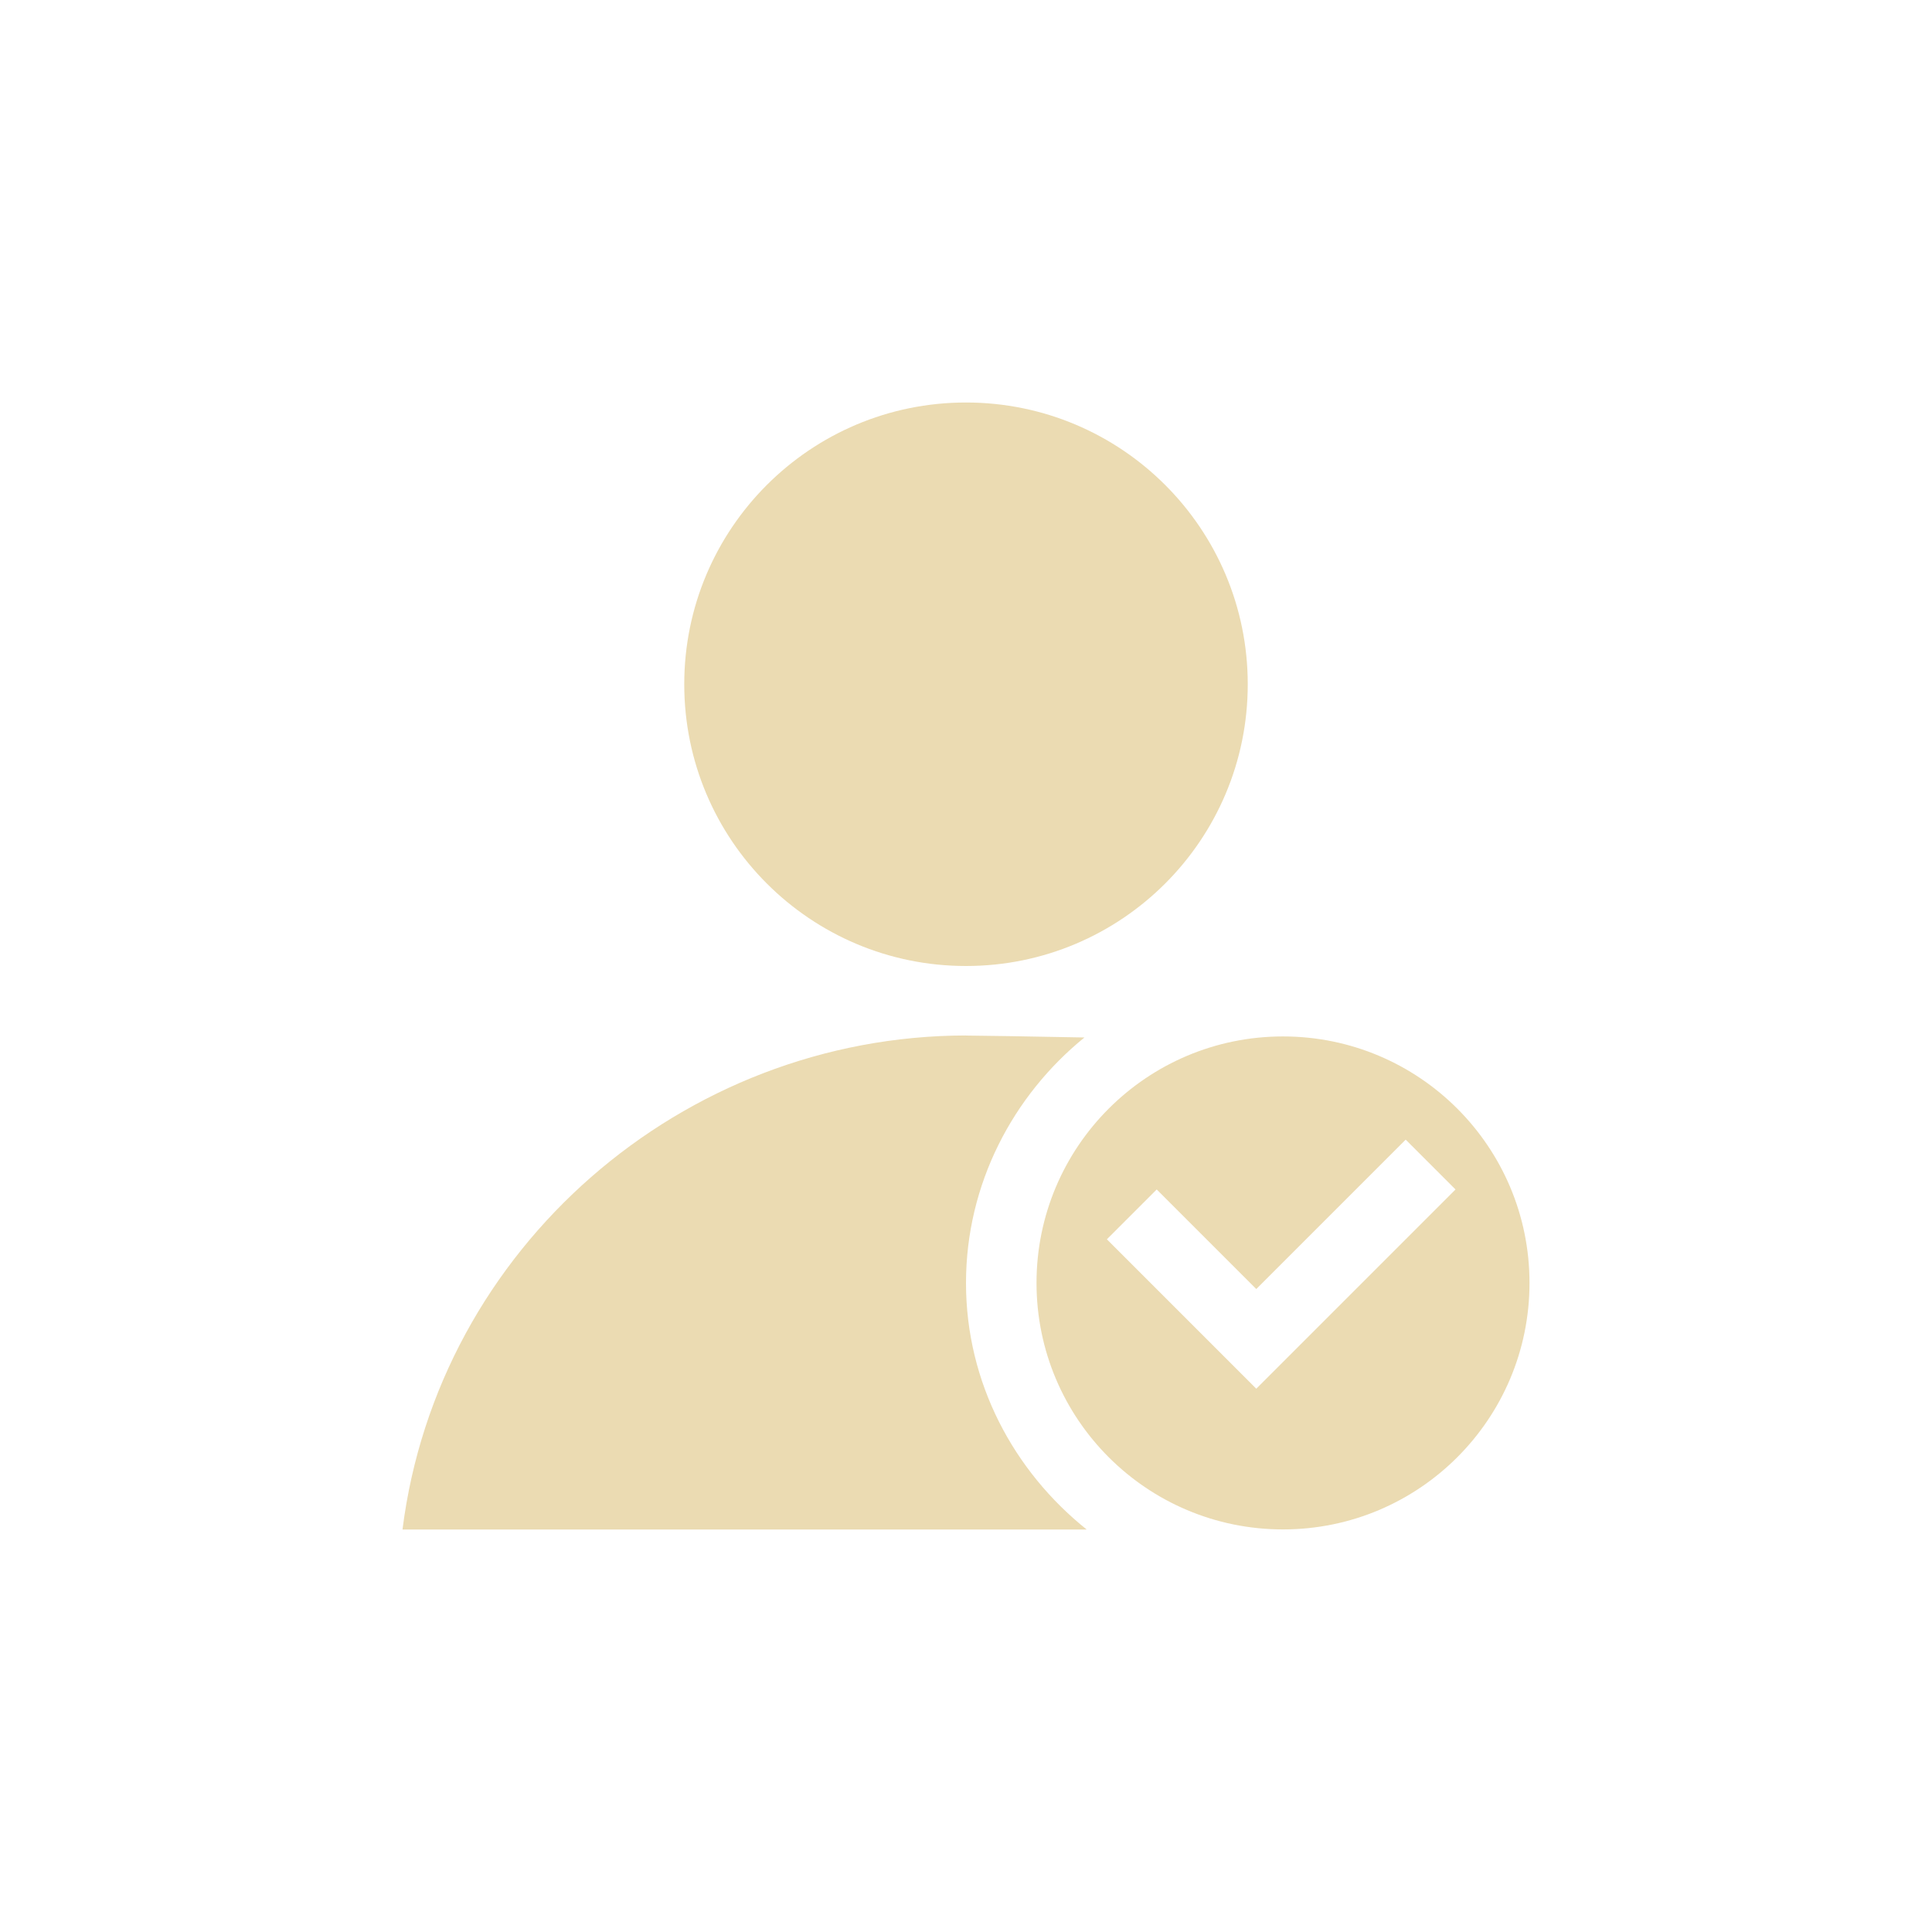
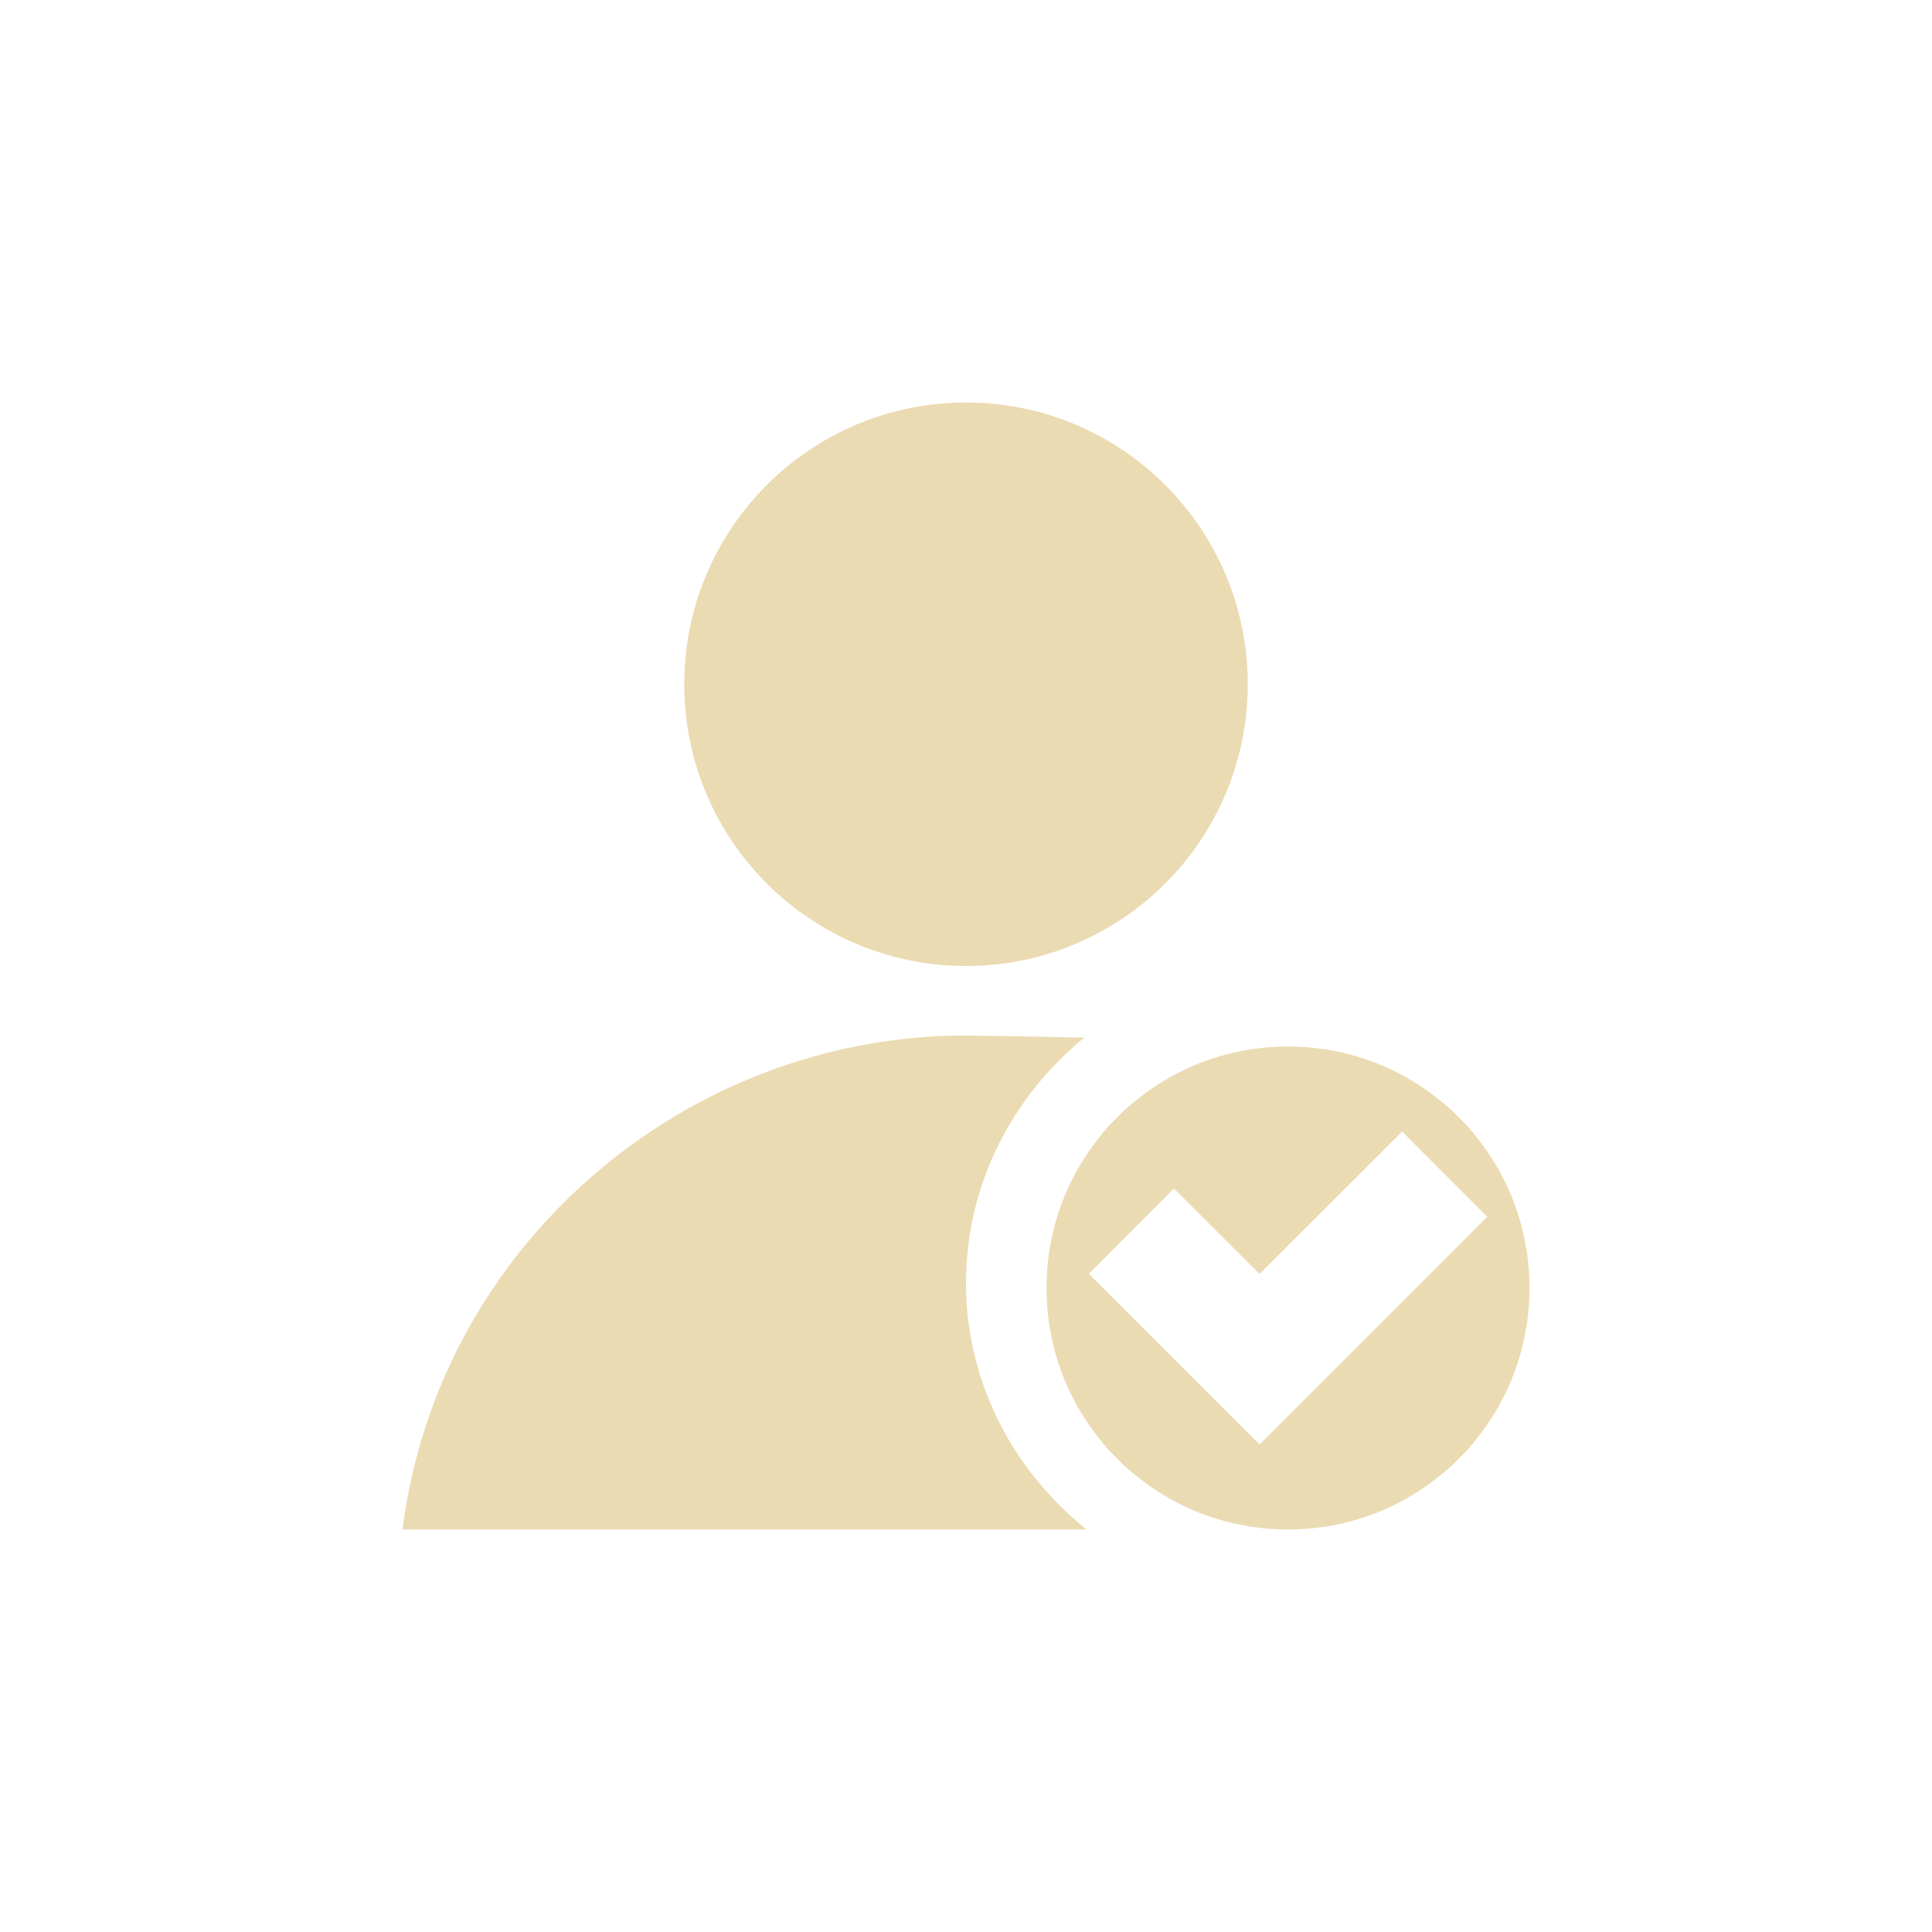
<svg xmlns="http://www.w3.org/2000/svg" width="24" height="24" version="1.1" viewBox="0 0 24 24">
  <defs>
    <style type="text/css">.ColorScheme-Text { color:#ebdbb2; } .ColorScheme-Highlight { color:#458588; }</style>
  </defs>
-   <path class="ColorScheme-Text" d="m12 5c-1.933-4.8e-6 -3.5 1.567-3.5 3.5 1.45e-5 1.933 1.567 3.5 3.5 3.5 1.933 5e-6 3.5-1.567 3.5-3.5s-1.567-3.5-3.5-3.5zm0 7.863c-3.524 0.004-6.559 2.64-7 6.137h8.499c-0.905-0.724-1.499-1.822-1.499-3.062 0-1.228 0.582-2.327 1.471-3.05-0.646-0.013-1.308-0.023-1.471-0.024zm3.938 0.012a3.062 3.062 0 0 0-3.062 3.062 3.062 3.062 0 0 0 3.062 3.062 3.062 3.062 0 0 0 3.062-3.062 3.062 3.062 0 0 0-3.062-3.062zm1.524 1.282 0.619 0.619-2.475 2.475-1.856-1.856 0.619-0.619 1.237 1.237z" fill="currentColor" />
+   <path class="ColorScheme-Text" d="m12 5c-1.933-4.8e-6 -3.5 1.567-3.5 3.5 1.45e-5 1.933 1.567 3.5 3.5 3.5 1.933 5e-6 3.5-1.567 3.5-3.5s-1.567-3.5-3.5-3.5zm0 7.863c-3.524 0.004-6.559 2.64-7 6.137h8.498c-0.905-0.724-1.498-1.823-1.498-3.062 0-1.228 0.582-2.326 1.471-3.049-0.646-0.013-1.308-0.024-1.471-0.025zm4 0.137a3 3 0 0 0-3 3 3 3 0 0 0 3 3 3 3 0 0 0 3-3 3 3 0 0 0-3-3zm1.418 1.057 1.057 1.059-2.828 2.828-2.121-2.121 1.057-1.059 1.064 1.062 1.771-1.77z" fill="currentColor" />
</svg>
